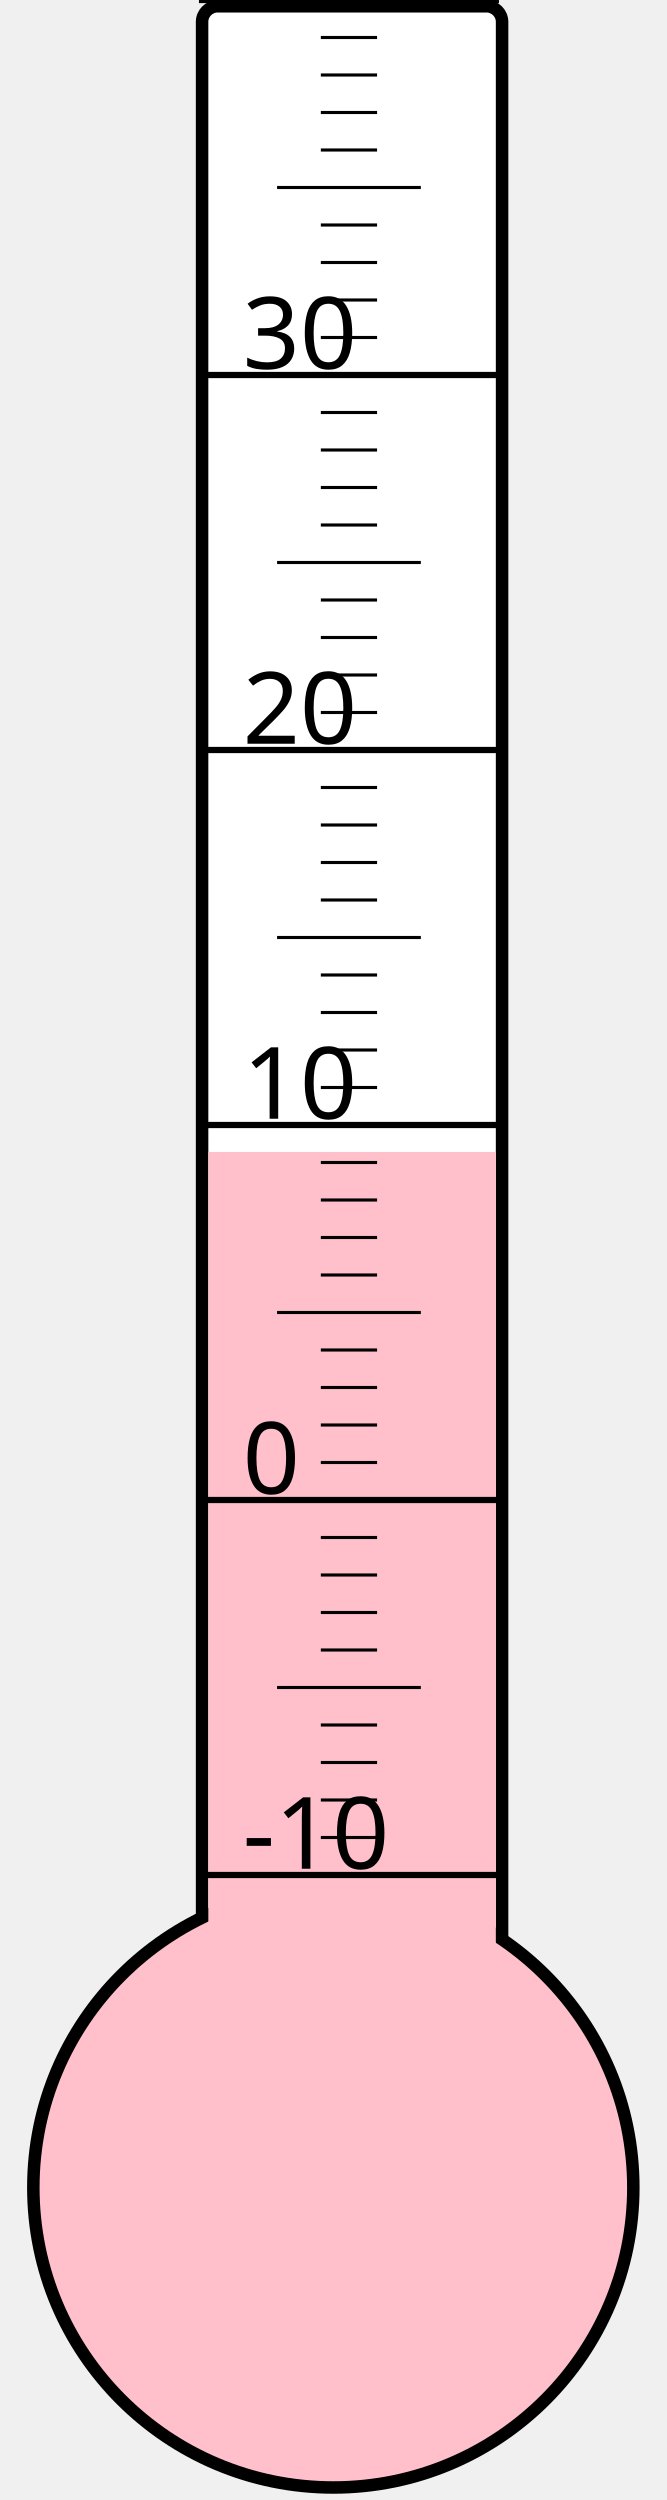
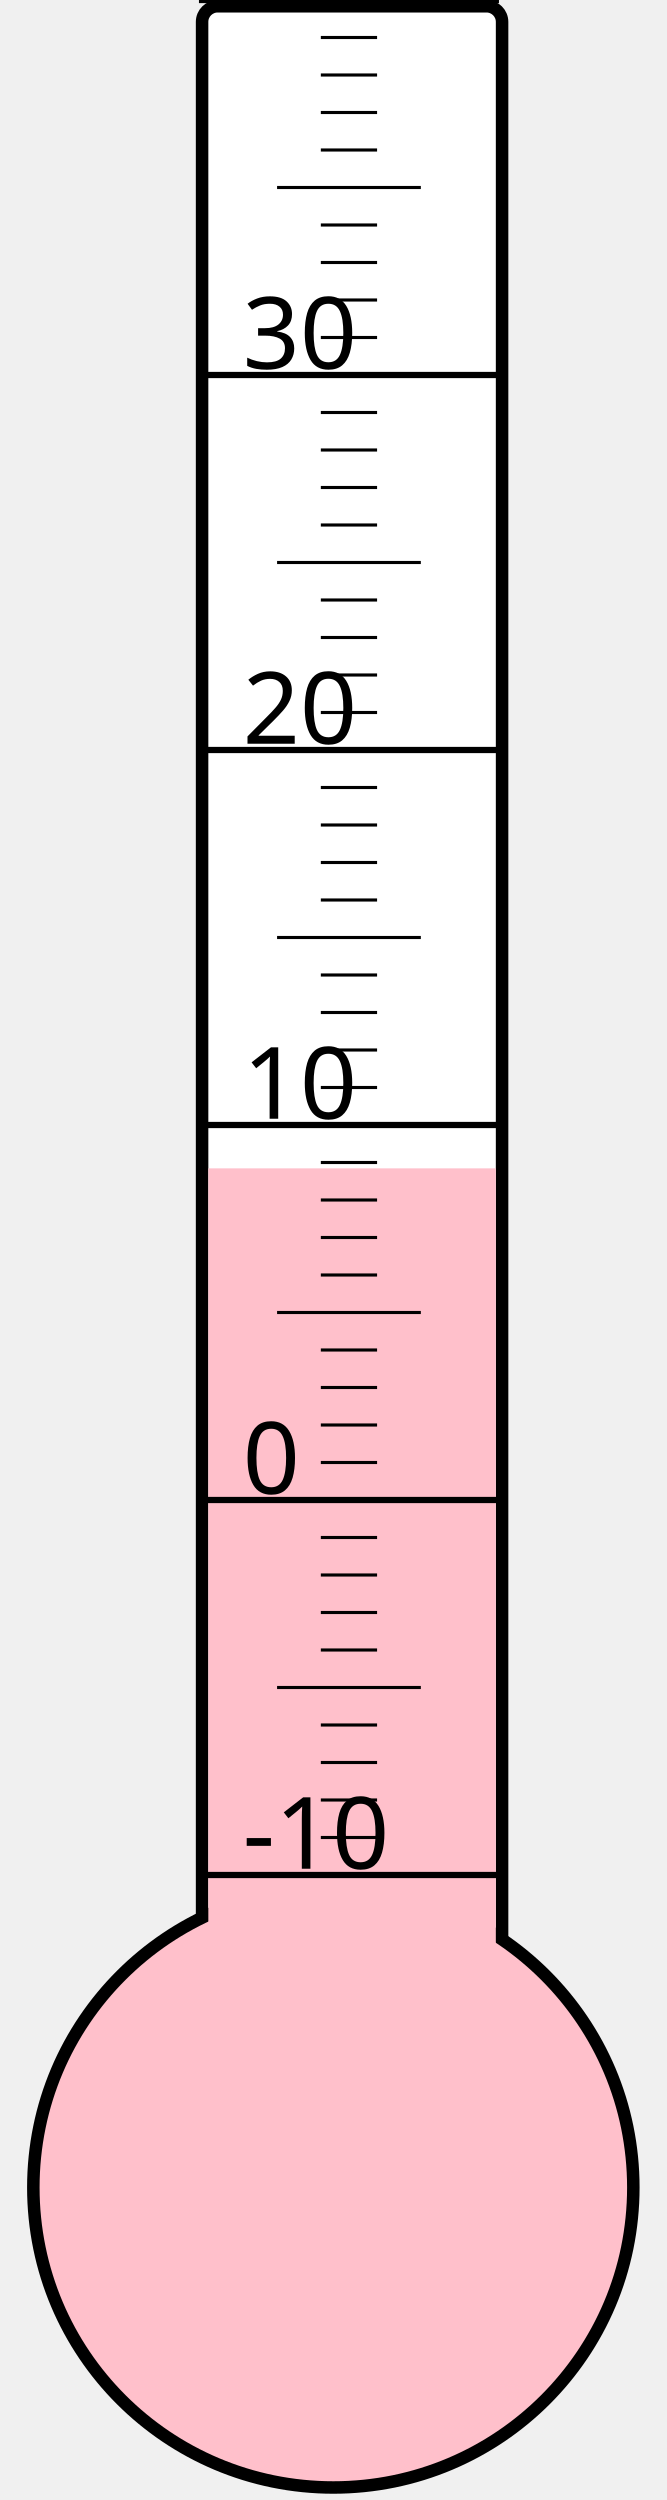
<svg xmlns="http://www.w3.org/2000/svg" width="40px" height="150px" viewBox="0 0 200 800">
  <rect width="200" height="800" x="0" y="0" style="fill: #ffffeb; fill-opacity: 0;" />
  <rect width="96" height="680" x="58" y="2" rx="5" ry="5" style="fill: white; fill-opacity: 1; stroke: black; stroke-width: 4;" />
  <circle cx="100" cy="700" r="96" style="fill: pink; stroke: black; stroke-width: 4;" />
-   <rect width="92" height="331.375" x="60" y="368.625" style="fill: pink; fill-opacity: 1; stroke-width: 0;" />
+   <rect width="92" height="326.125" x="60" y="373.875" style="fill: pink; fill-opacity: 1; stroke-width: 0;" />
  <text x="71" y="598" style="font-family: sans-serif; font-size: 24pt;">-10</text>
  <text x="71" y="478" style="font-family: sans-serif; font-size: 24pt;">0</text>
  <text x="71" y="358" style="font-family: sans-serif; font-size: 24pt;">10</text>
  <text x="71" y="238" style="font-family: sans-serif; font-size: 24pt;">20</text>
  <text x="71" y="118" style="font-family: sans-serif; font-size: 24pt;">30</text>
  <g style="stroke: black;">
    <line x1="57" y1="600" x2="153" y2="600" style="stroke-width: 2;" />
    <line x1="96" y1="588" x2="114" y2="588" style="stroke-width: 1;" />
    <line x1="96" y1="576" x2="114" y2="576" style="stroke-width: 1;" />
    <line x1="96" y1="564" x2="114" y2="564" style="stroke-width: 1;" />
    <line x1="96" y1="552" x2="114" y2="552" style="stroke-width: 1;" />
    <line x1="82" y1="540" x2="128" y2="540" style="stroke-width: 1;" />
    <line x1="96" y1="528" x2="114" y2="528" style="stroke-width: 1;" />
    <line x1="96" y1="516" x2="114" y2="516" style="stroke-width: 1;" />
    <line x1="96" y1="504" x2="114" y2="504" style="stroke-width: 1;" />
    <line x1="96" y1="492" x2="114" y2="492" style="stroke-width: 1;" />
    <line x1="57" y1="480" x2="153" y2="480" style="stroke-width: 2;" />
    <line x1="96" y1="468" x2="114" y2="468" style="stroke-width: 1;" />
    <line x1="96" y1="456" x2="114" y2="456" style="stroke-width: 1;" />
    <line x1="96" y1="444" x2="114" y2="444" style="stroke-width: 1;" />
    <line x1="96" y1="432" x2="114" y2="432" style="stroke-width: 1;" />
    <line x1="82" y1="420" x2="128" y2="420" style="stroke-width: 1;" />
    <line x1="96" y1="408" x2="114" y2="408" style="stroke-width: 1;" />
    <line x1="96" y1="396" x2="114" y2="396" style="stroke-width: 1;" />
    <line x1="96" y1="384" x2="114" y2="384" style="stroke-width: 1;" />
    <line x1="96" y1="372" x2="114" y2="372" style="stroke-width: 1;" />
    <line x1="57" y1="360" x2="153" y2="360" style="stroke-width: 2;" />
    <line x1="96" y1="348" x2="114" y2="348" style="stroke-width: 1;" />
    <line x1="96" y1="336" x2="114" y2="336" style="stroke-width: 1;" />
    <line x1="96" y1="324" x2="114" y2="324" style="stroke-width: 1;" />
    <line x1="96" y1="312" x2="114" y2="312" style="stroke-width: 1;" />
    <line x1="82" y1="300" x2="128" y2="300" style="stroke-width: 1;" />
    <line x1="96" y1="288" x2="114" y2="288" style="stroke-width: 1;" />
    <line x1="96" y1="276" x2="114" y2="276" style="stroke-width: 1;" />
    <line x1="96" y1="264" x2="114" y2="264" style="stroke-width: 1;" />
    <line x1="96" y1="252" x2="114" y2="252" style="stroke-width: 1;" />
    <line x1="57" y1="240" x2="153" y2="240" style="stroke-width: 2;" />
    <line x1="96" y1="228" x2="114" y2="228" style="stroke-width: 1;" />
    <line x1="96" y1="216" x2="114" y2="216" style="stroke-width: 1;" />
    <line x1="96" y1="204" x2="114" y2="204" style="stroke-width: 1;" />
    <line x1="96" y1="192" x2="114" y2="192" style="stroke-width: 1;" />
    <line x1="82" y1="180" x2="128" y2="180" style="stroke-width: 1;" />
    <line x1="96" y1="168" x2="114" y2="168" style="stroke-width: 1;" />
    <line x1="96" y1="156" x2="114" y2="156" style="stroke-width: 1;" />
    <line x1="96" y1="144" x2="114" y2="144" style="stroke-width: 1;" />
    <line x1="96" y1="132" x2="114" y2="132" style="stroke-width: 1;" />
    <line x1="57" y1="120" x2="153" y2="120" style="stroke-width: 2;" />
    <line x1="96" y1="108" x2="114" y2="108" style="stroke-width: 1;" />
    <line x1="96" y1="96" x2="114" y2="96" style="stroke-width: 1;" />
    <line x1="96" y1="84" x2="114" y2="84" style="stroke-width: 1;" />
    <line x1="96" y1="72" x2="114" y2="72" style="stroke-width: 1;" />
    <line x1="82" y1="60" x2="128" y2="60" style="stroke-width: 1;" />
    <line x1="96" y1="48" x2="114" y2="48" style="stroke-width: 1;" />
    <line x1="96" y1="36" x2="114" y2="36" style="stroke-width: 1;" />
    <line x1="96" y1="24" x2="114" y2="24" style="stroke-width: 1;" />
    <line x1="96" y1="12" x2="114" y2="12" style="stroke-width: 1;" />
    <line x1="57" y1="0" x2="153" y2="0" style="stroke-width: 2;" />
  </g>
</svg>
